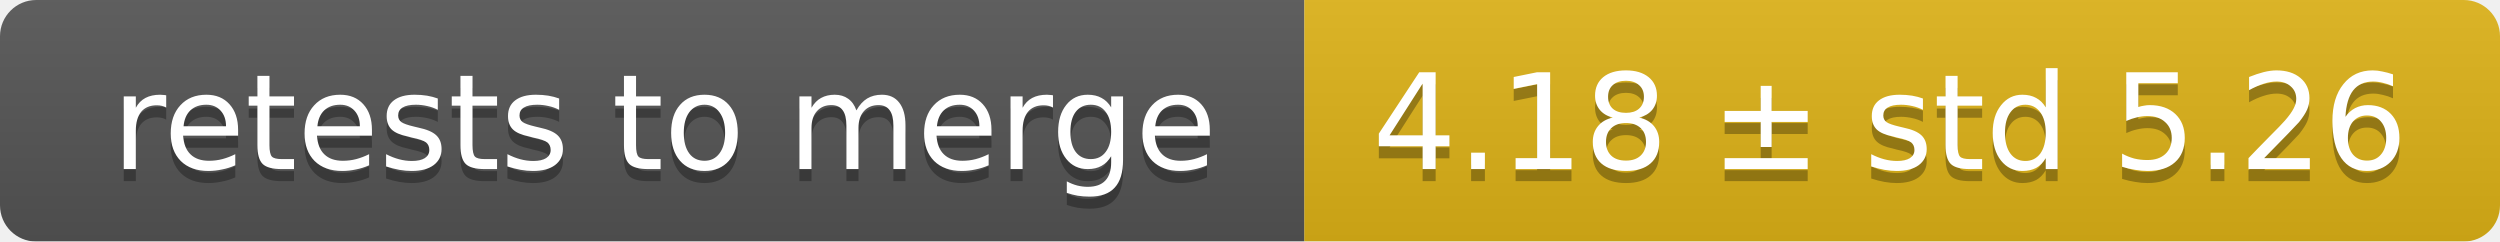
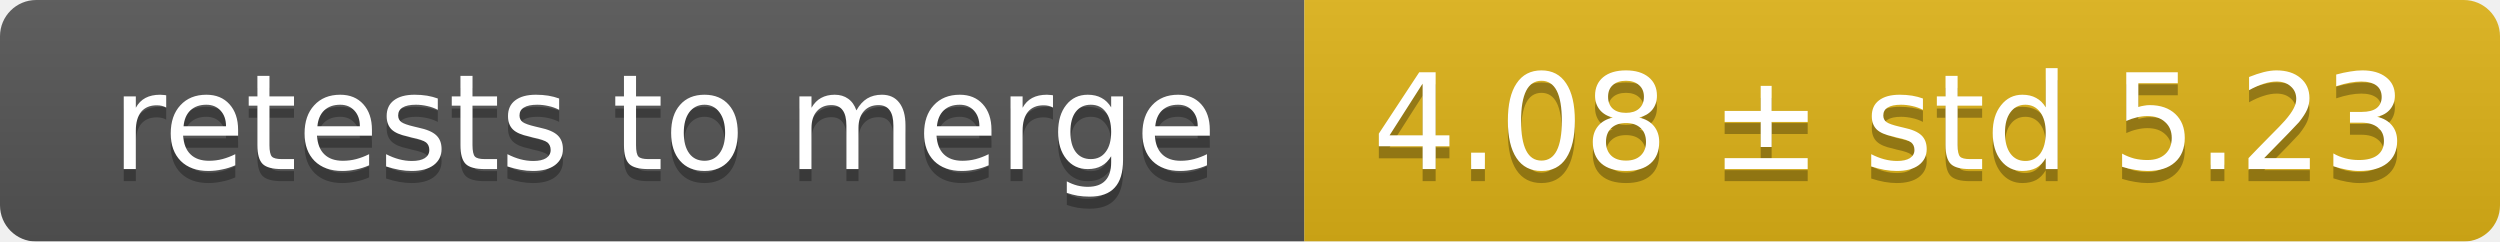
<svg xmlns="http://www.w3.org/2000/svg" width="207" height="20">
  <linearGradient id="smooth" x2="0" y2="100%">
    <stop offset="0" stop-color="#bbb" stop-opacity=".1" />
    <stop offset="1" stop-opacity=".1" />
  </linearGradient>
  <mask id="round">
    <rect width="207" height="20" rx="3" fill="#fff" />
  </mask>
  <g mask="url(#round)">
    <rect width="108" height="20" fill="#555" />
    <rect x="108" width="99" height="20" fill="#dfb317" />
    <rect width="207" height="20" fill="url(#smooth)" />
  </g>
  <g fill="#fff" text-anchor="middle" font-family="DejaVu Sans,Verdana,Geneva,sans-serif" font-size="11">
    <text x="55" y="15" fill="#010101" fill-opacity=".3">retests to merge</text>
    <text x="55" y="14">retests to merge</text>
-     <text x="156.5" y="15" fill="#010101" fill-opacity=".3">4.18 ± std 5.26</text>
-     <text x="156.5" y="14">4.18 ± std 5.26</text>
+     <text x="156.5" y="15" fill="#010101" fill-opacity=".3">4.08 ± std 5.23</text>
+     <text x="156.5" y="14">4.08 ± std 5.23</text>
  </g>
</svg>
